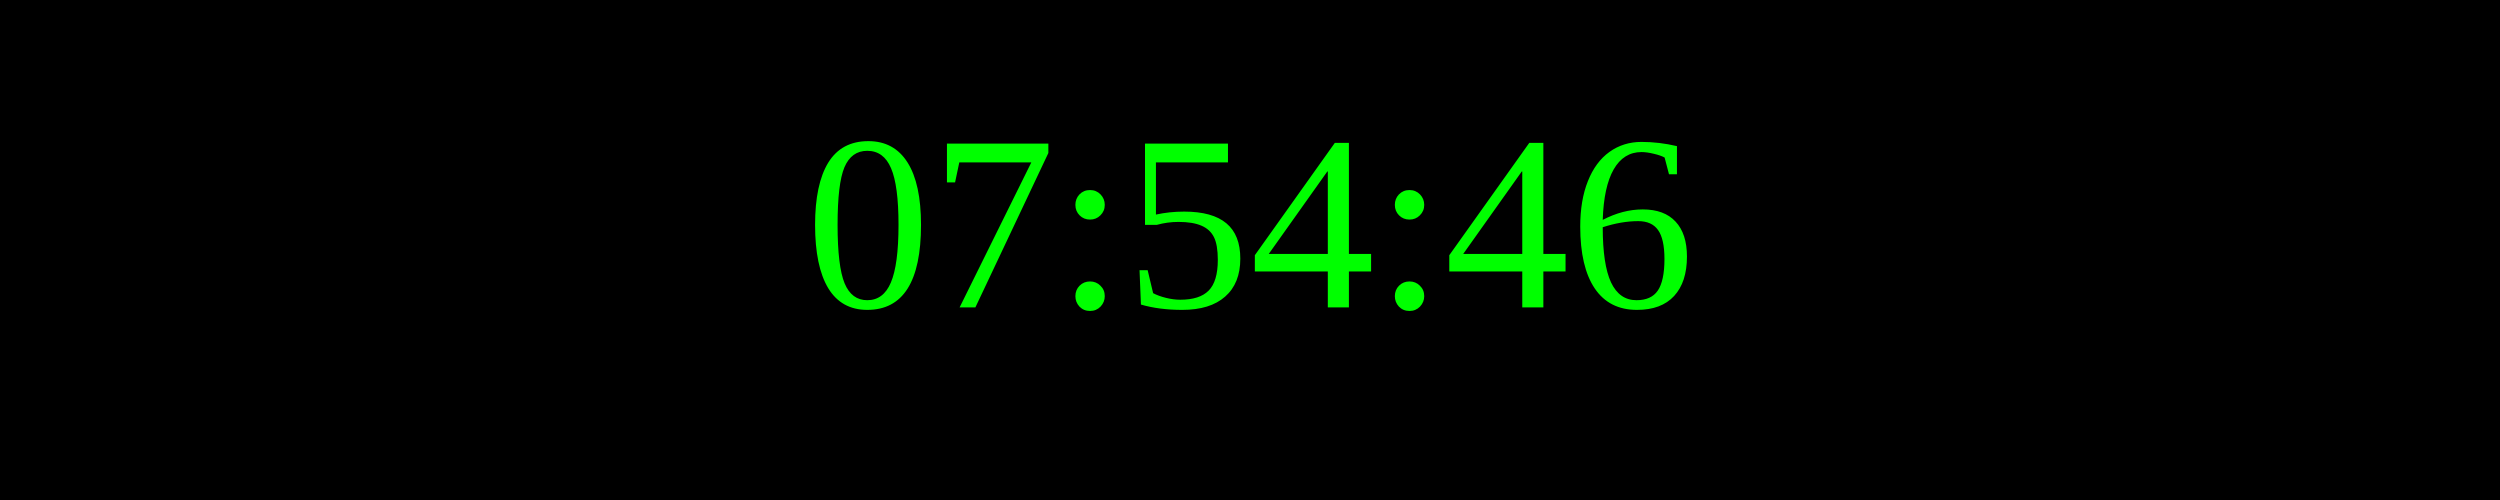
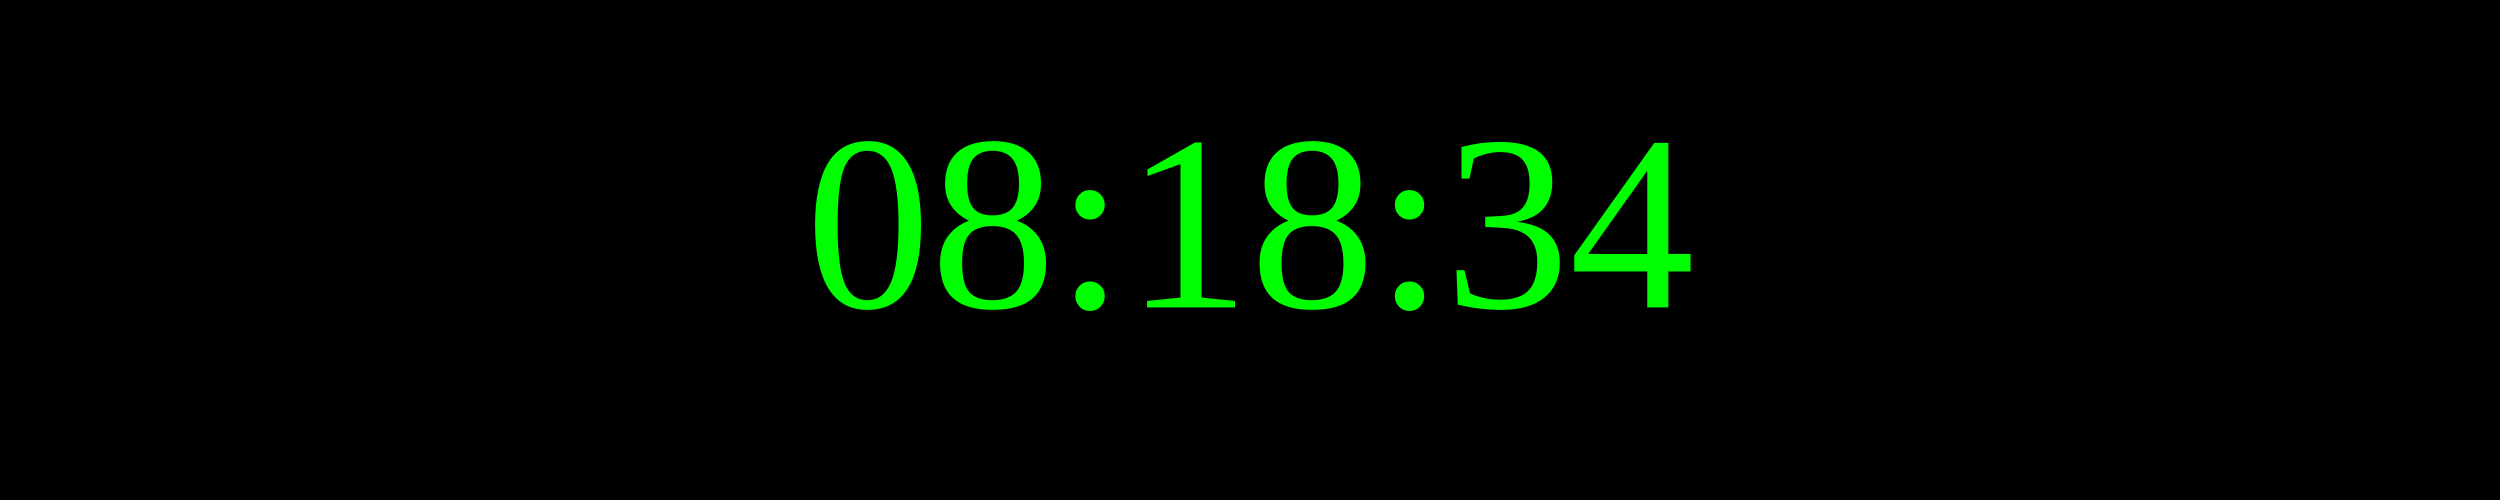
<svg xmlns="http://www.w3.org/2000/svg" width="250" height="50">
  <rect width="100%" height="100%" fill="black" />
  <text x="50%" y="50%" font-size="25" fill="lime" text-anchor="middle" dominant-baseline="middle">
- 07:54:46
+ 08:18:34
</text>
</svg>
